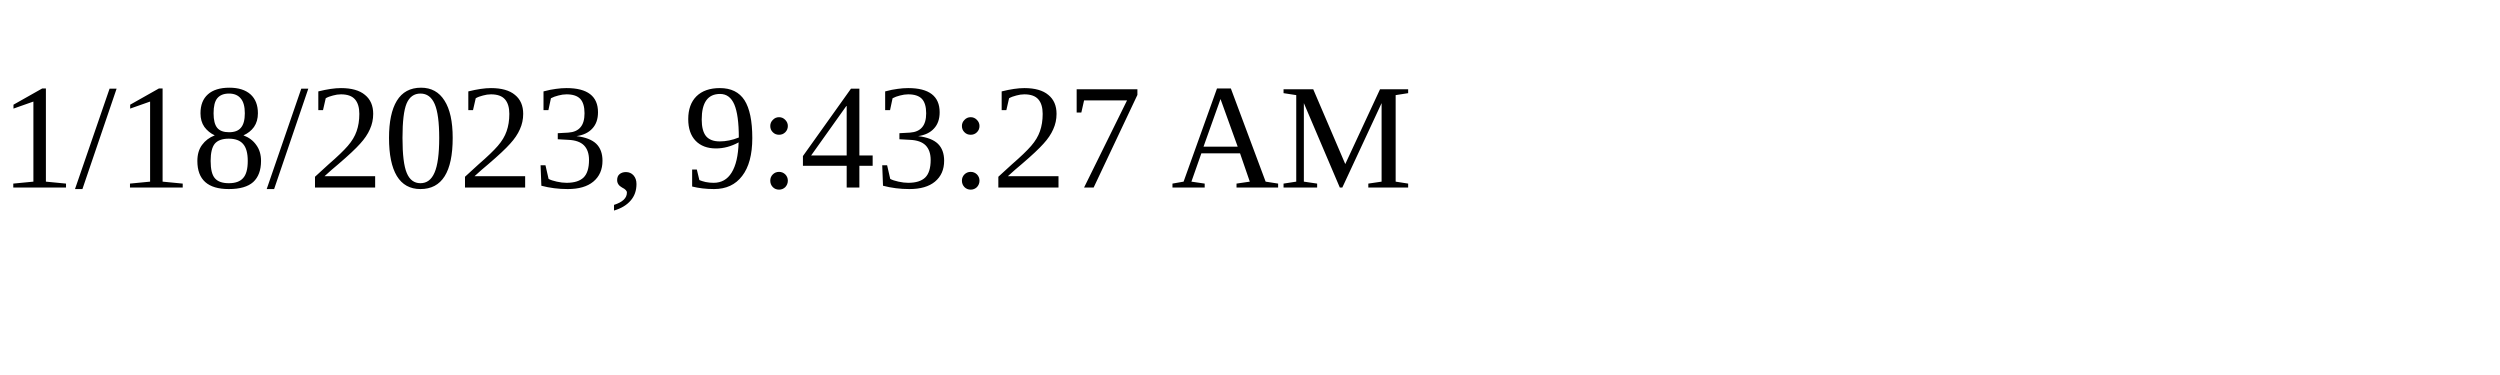
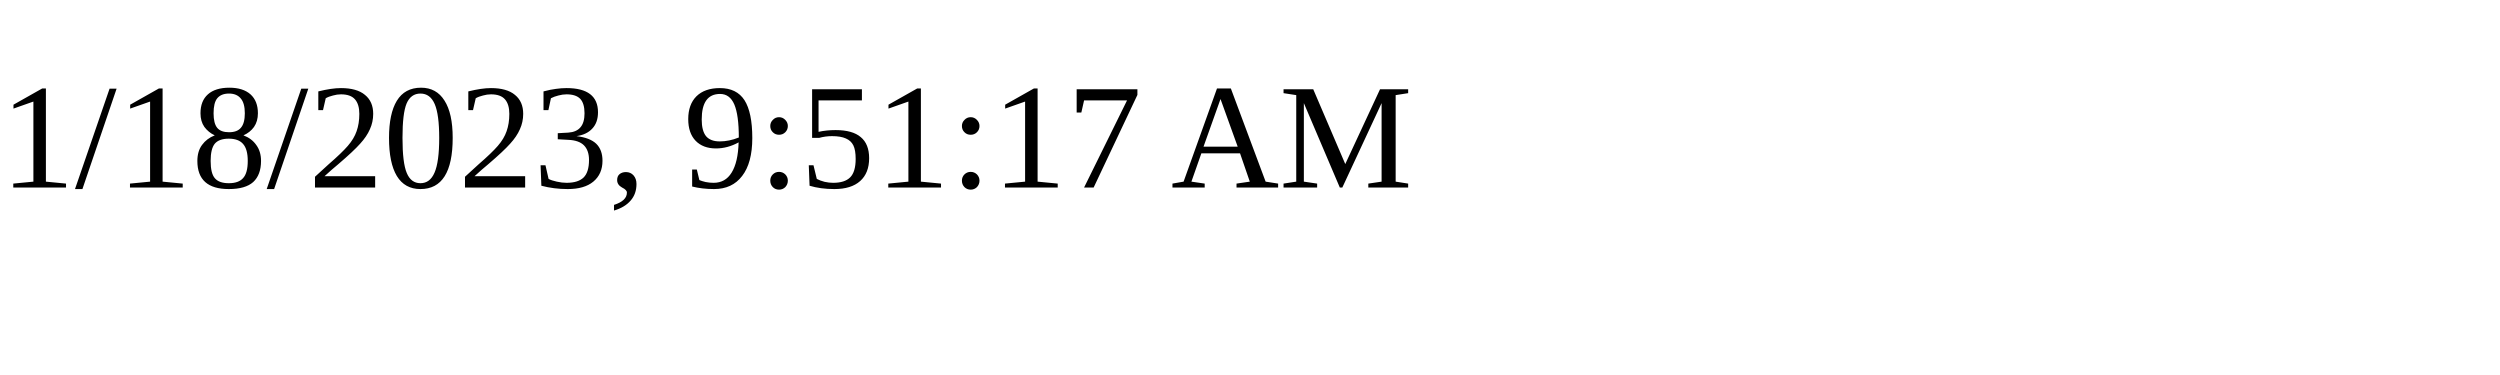
<svg xmlns="http://www.w3.org/2000/svg" height="30" width="200">
-   <text x="0" y="15">1/18/2023, 9:43:27 AM</text>
+   <text x="0" y="15">1/18/2023, 9:51:17 AM</text>
</svg>
